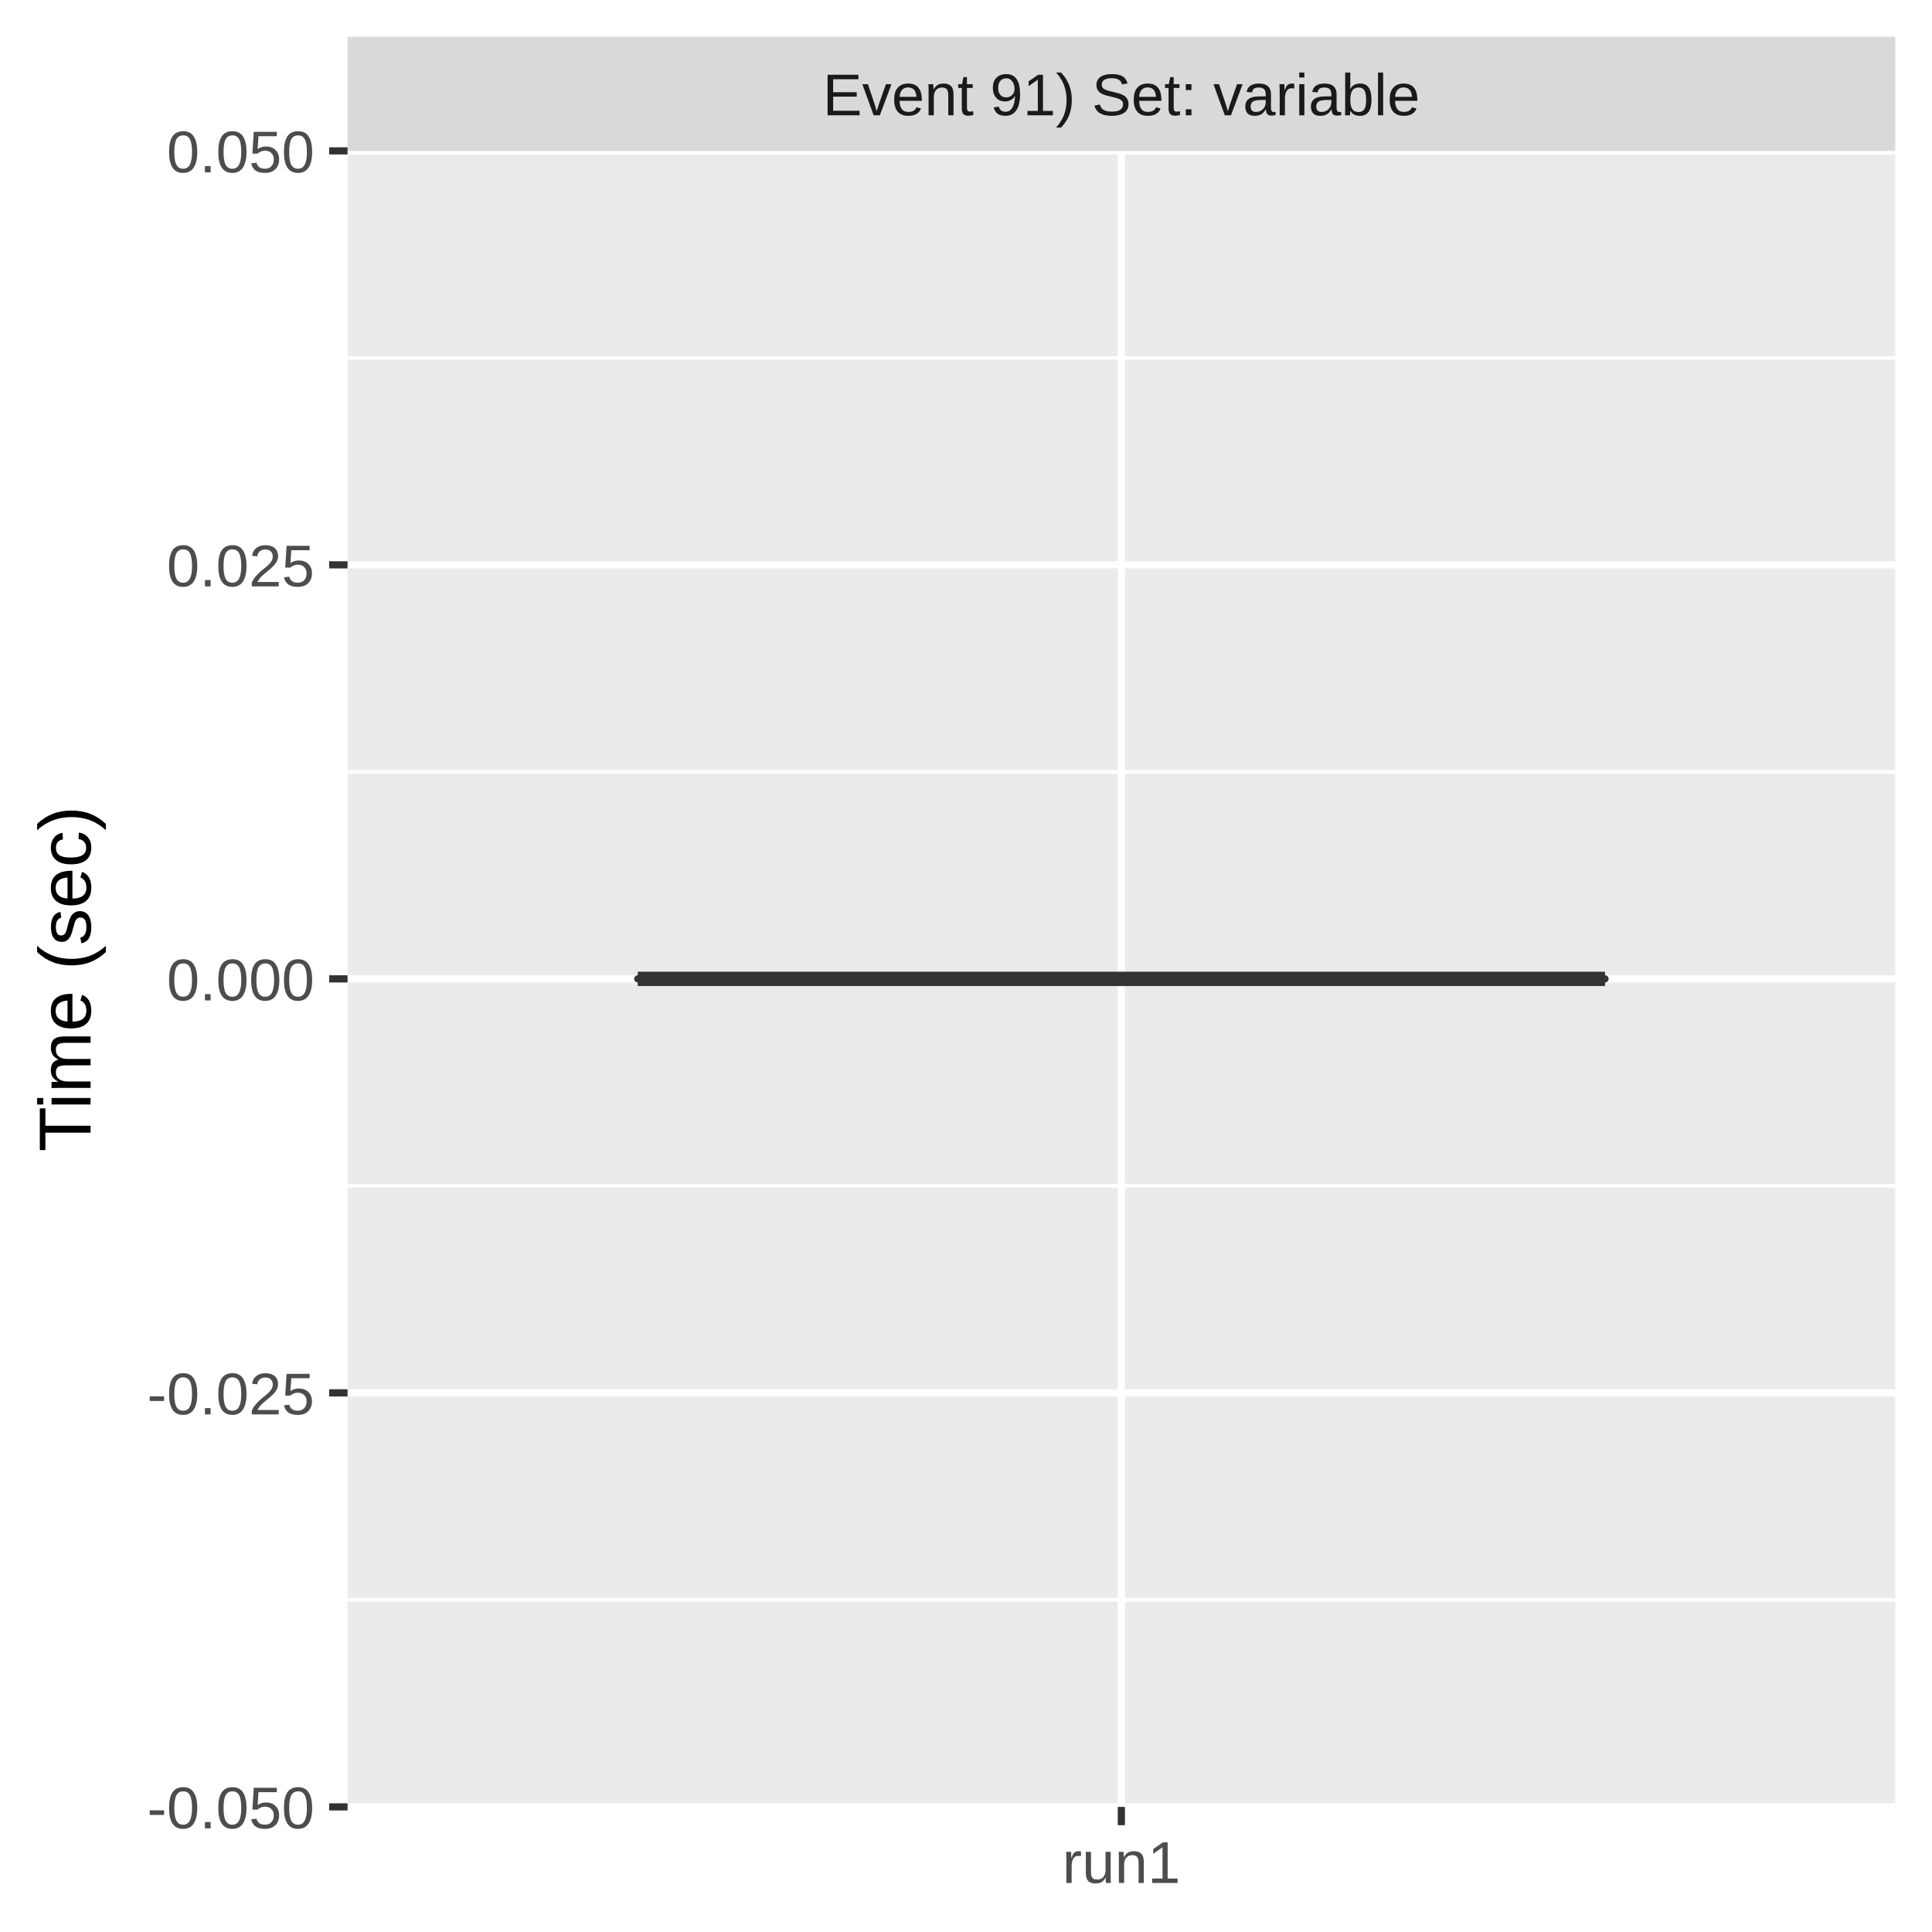
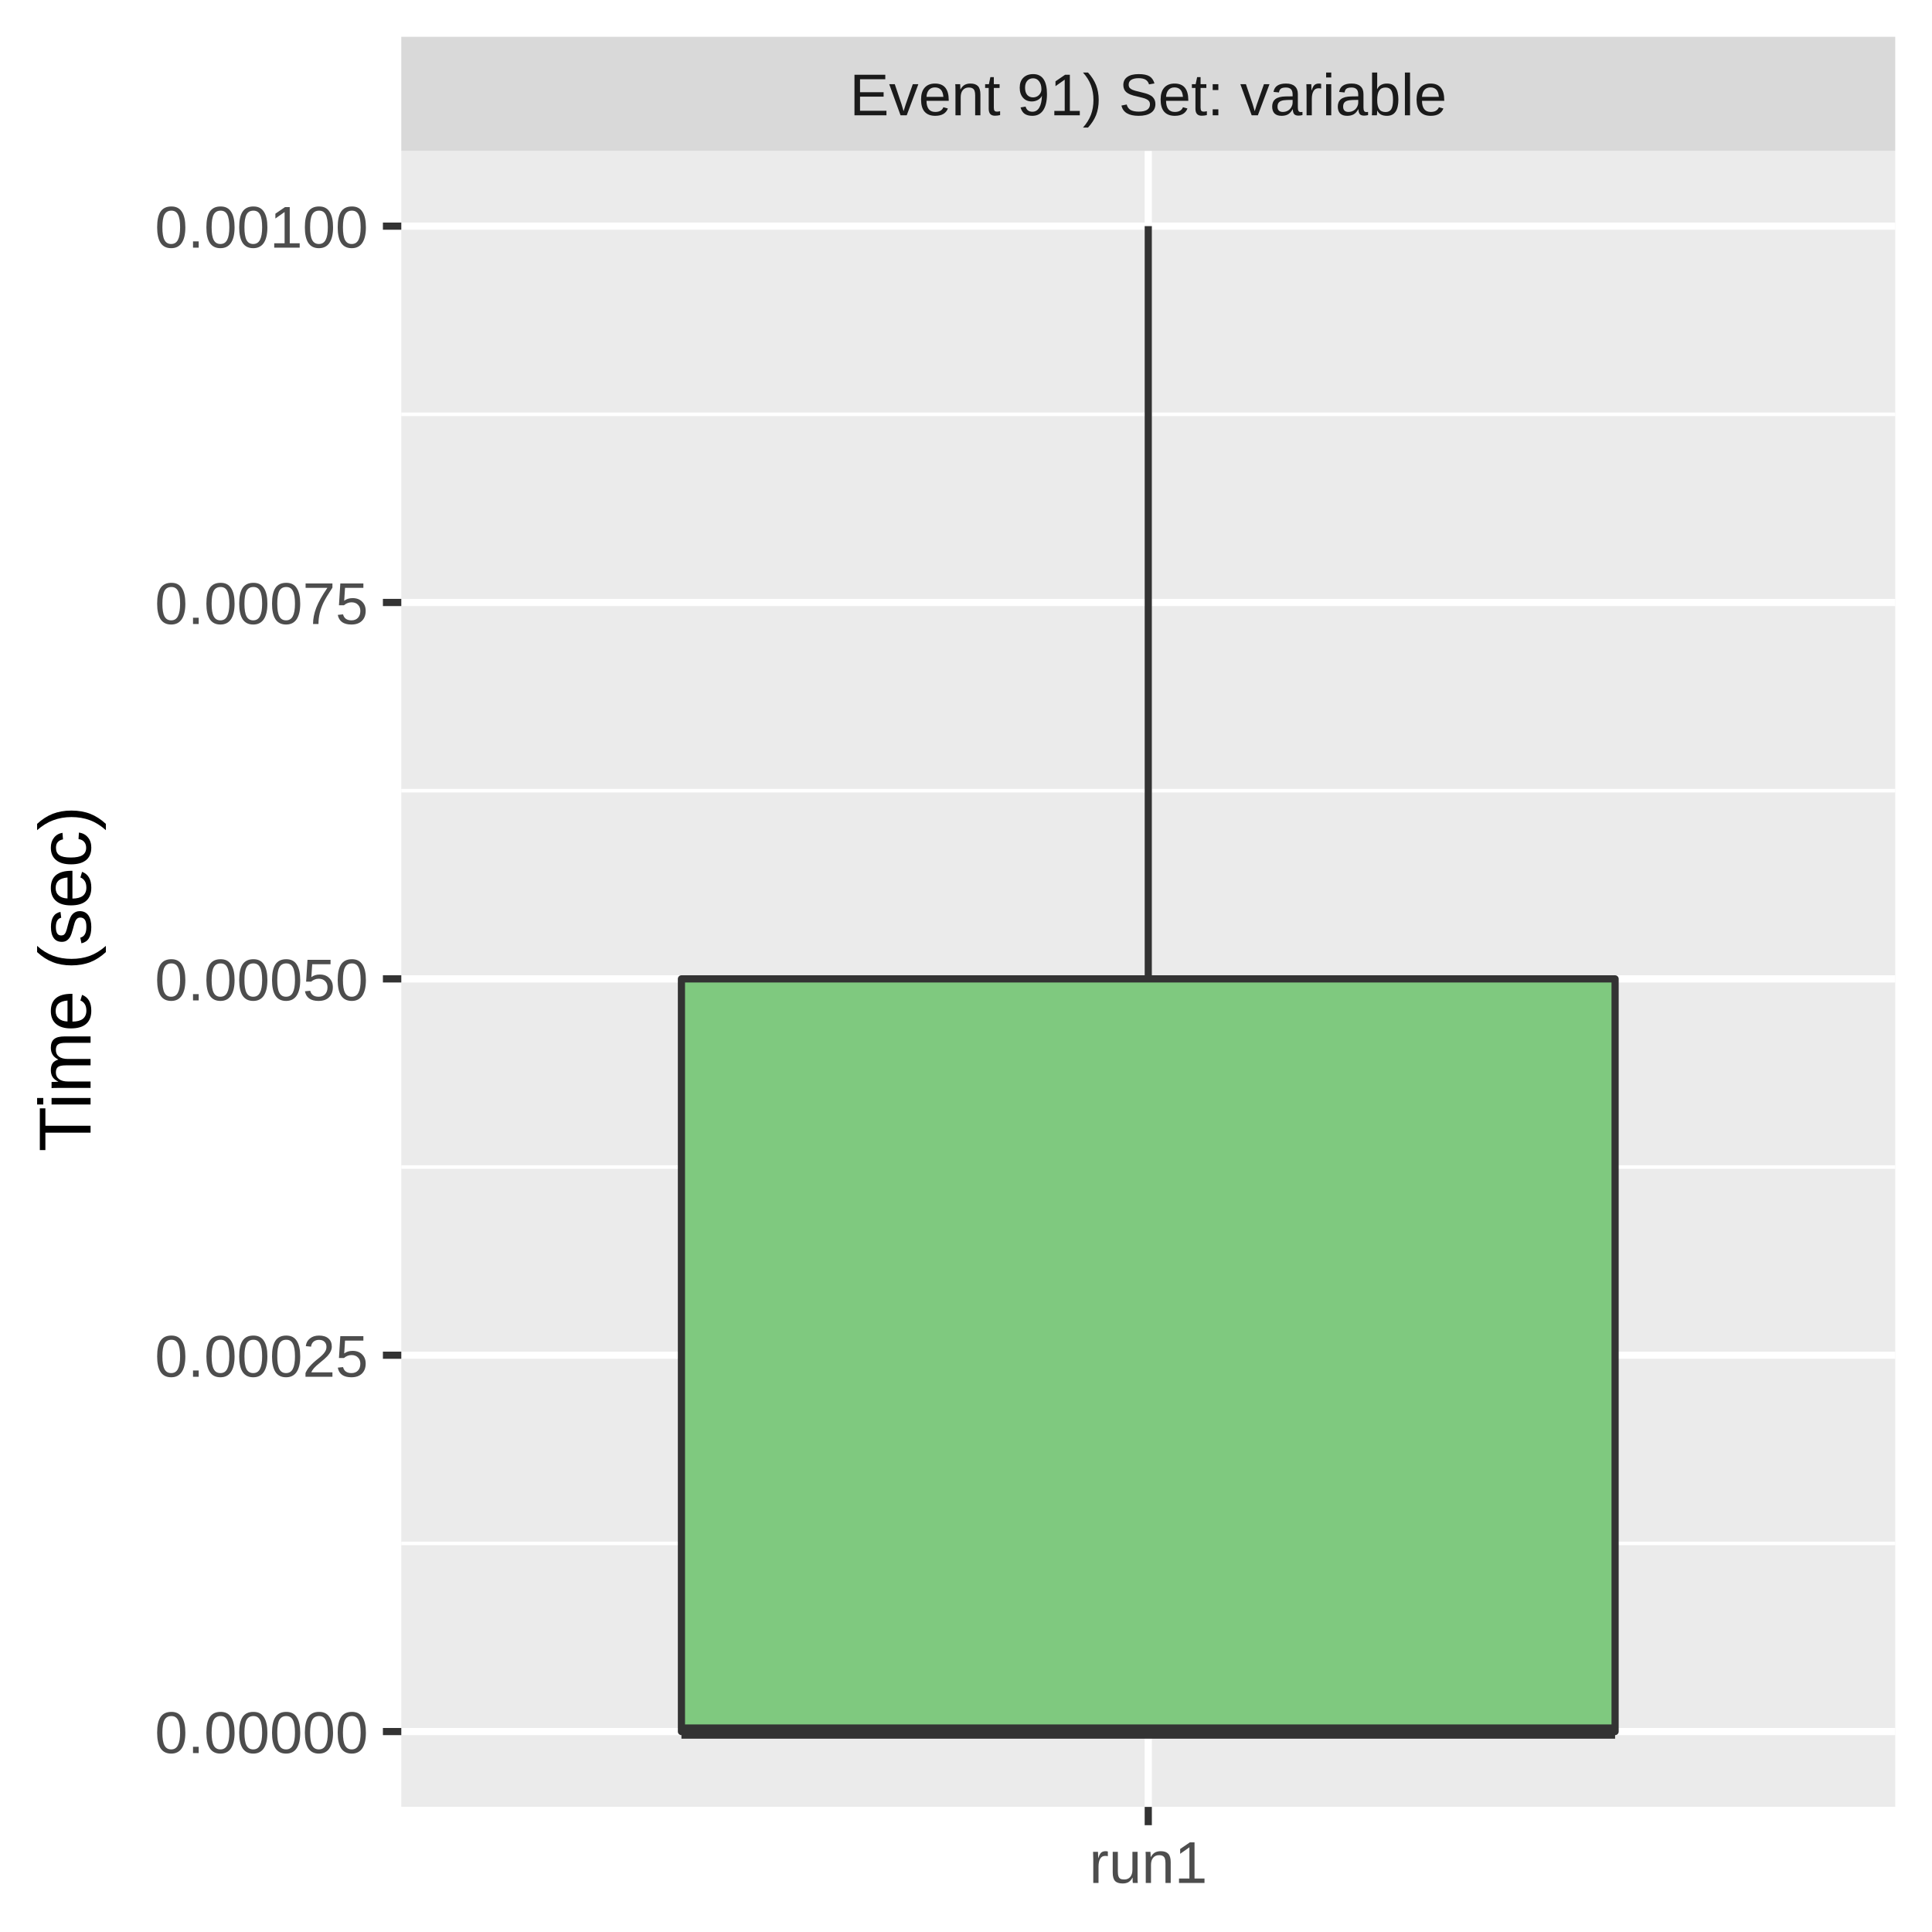
<svg xmlns="http://www.w3.org/2000/svg" class="svglite" width="288.00pt" height="288.00pt" viewBox="0 0 288.00 288.00">
  <defs>
    <style type="text/css">
    .svglite line, .svglite polyline, .svglite polygon, .svglite path, .svglite rect, .svglite circle {
      fill: none;
      stroke: #000000;
      stroke-linecap: round;
      stroke-linejoin: round;
      stroke-miterlimit: 10.00;
    }
    .svglite text {
      white-space: pre;
    }
  </style>
  </defs>
  <rect width="100%" height="100%" style="stroke: none; fill: #FFFFFF;" />
  <defs>
    <clipPath id="cpMC4wMHwyODguMDB8MC4wMHwyODguMDA=">
      <rect x="0.00" y="0.00" width="288.00" height="288.00" />
    </clipPath>
  </defs>
  <g clip-path="url(#cpMC4wMHwyODguMDB8MC4wMHwyODguMDA=)">
    <rect x="0.00" y="0.00" width="288.00" height="288.00" style="stroke-width: 1.07; stroke: #FFFFFF; fill: #FFFFFF;" />
  </g>
  <defs>
-     <clipPath id="cpNTEuODF8MjgyLjUyfDIyLjQ5fDI2OS4zNQ==">
-       <rect x="51.81" y="22.49" width="230.71" height="246.85" />
+     <clipPath id="cpNTkuODJ8MjgyLjUyfDIyLjQ5fDI2OS4zNQ==">
+       <rect x="59.82" y="22.49" width="222.70" height="246.85" />
    </clipPath>
  </defs>
-   <g clip-path="url(#cpNTEuODF8MjgyLjUyfDIyLjQ5fDI2OS4zNQ==)">
-     <rect x="51.81" y="22.49" width="230.71" height="246.85" style="stroke-width: 1.07; stroke: none; fill: #EBEBEB;" />
-     <polyline points="51.81,238.49 282.52,238.49 " style="stroke-width: 0.53; stroke: #FFFFFF; stroke-linecap: butt;" />
-     <polyline points="51.81,176.77 282.52,176.77 " style="stroke-width: 0.53; stroke: #FFFFFF; stroke-linecap: butt;" />
-     <polyline points="51.81,115.06 282.52,115.06 " style="stroke-width: 0.53; stroke: #FFFFFF; stroke-linecap: butt;" />
-     <polyline points="51.81,53.35 282.52,53.35 " style="stroke-width: 0.53; stroke: #FFFFFF; stroke-linecap: butt;" />
-     <polyline points="51.81,269.35 282.52,269.35 " style="stroke-width: 1.07; stroke: #FFFFFF; stroke-linecap: butt;" />
-     <polyline points="51.81,207.63 282.52,207.63 " style="stroke-width: 1.07; stroke: #FFFFFF; stroke-linecap: butt;" />
-     <polyline points="51.81,145.92 282.52,145.92 " style="stroke-width: 1.07; stroke: #FFFFFF; stroke-linecap: butt;" />
-     <polyline points="51.81,84.20 282.52,84.20 " style="stroke-width: 1.07; stroke: #FFFFFF; stroke-linecap: butt;" />
-     <polyline points="51.81,22.49 282.52,22.49 " style="stroke-width: 1.07; stroke: #FFFFFF; stroke-linecap: butt;" />
-     <polyline points="167.16,269.35 167.16,22.49 " style="stroke-width: 1.07; stroke: #FFFFFF; stroke-linecap: butt;" />
-     <line x1="167.16" y1="145.92" x2="167.16" y2="145.92" style="stroke-width: 1.07; stroke: #333333; stroke-linecap: butt;" />
-     <line x1="167.16" y1="145.92" x2="167.16" y2="145.92" style="stroke-width: 1.07; stroke: #333333; stroke-linecap: butt;" />
-     <polygon points="95.07,145.92 95.07,145.92 239.26,145.92 239.26,145.92 95.07,145.92 " style="stroke-width: 1.07; stroke: #333333; fill: #7FC97F;" />
-     <line x1="95.07" y1="145.92" x2="239.26" y2="145.92" style="stroke-width: 2.13; stroke: #333333; stroke-linecap: butt;" />
+   <g clip-path="url(#cpNTkuODJ8MjgyLjUyfDIyLjQ5fDI2OS4zNQ==)">
+     <rect x="59.82" y="22.49" width="222.70" height="246.85" style="stroke-width: 1.07; stroke: none; fill: #EBEBEB;" />
+     <polyline points="59.82,230.07 282.52,230.07 " style="stroke-width: 0.53; stroke: #FFFFFF; stroke-linecap: butt;" />
+     <polyline points="59.82,173.97 282.52,173.97 " style="stroke-width: 0.53; stroke: #FFFFFF; stroke-linecap: butt;" />
+     <polyline points="59.82,117.87 282.52,117.87 " style="stroke-width: 0.53; stroke: #FFFFFF; stroke-linecap: butt;" />
+     <polyline points="59.82,61.76 282.52,61.76 " style="stroke-width: 0.53; stroke: #FFFFFF; stroke-linecap: butt;" />
+     <polyline points="59.82,258.12 282.52,258.12 " style="stroke-width: 1.07; stroke: #FFFFFF; stroke-linecap: butt;" />
+     <polyline points="59.82,202.02 282.52,202.02 " style="stroke-width: 1.07; stroke: #FFFFFF; stroke-linecap: butt;" />
+     <polyline points="59.82,145.92 282.52,145.92 " style="stroke-width: 1.07; stroke: #FFFFFF; stroke-linecap: butt;" />
+     <polyline points="59.82,89.81 282.52,89.81 " style="stroke-width: 1.07; stroke: #FFFFFF; stroke-linecap: butt;" />
+     <polyline points="59.82,33.71 282.52,33.71 " style="stroke-width: 1.07; stroke: #FFFFFF; stroke-linecap: butt;" />
+     <polyline points="171.17,269.35 171.17,22.49 " style="stroke-width: 1.07; stroke: #FFFFFF; stroke-linecap: butt;" />
+     <line x1="171.17" y1="145.92" x2="171.17" y2="33.71" style="stroke-width: 1.07; stroke: #333333; stroke-linecap: butt;" />
+     <line x1="171.17" y1="258.12" x2="171.17" y2="258.12" style="stroke-width: 1.07; stroke: #333333; stroke-linecap: butt;" />
+     <polygon points="101.58,145.92 101.58,258.12 240.76,258.12 240.76,145.92 101.58,145.92 " style="stroke-width: 1.07; stroke: #333333; fill: #7FC97F;" />
+     <line x1="101.58" y1="258.12" x2="240.76" y2="258.12" style="stroke-width: 2.13; stroke: #333333; stroke-linecap: butt;" />
  </g>
  <g clip-path="url(#cpMC4wMHwyODguMDB8MC4wMHwyODguMDA=)">
</g>
  <defs>
-     <clipPath id="cpNTEuODF8MjgyLjUyfDUuNDh8MjIuNDk=">
-       <rect x="51.81" y="5.48" width="230.71" height="17.01" />
+     <clipPath id="cpNTkuODJ8MjgyLjUyfDUuNDh8MjIuNDk=">
+       <rect x="59.82" y="5.48" width="222.70" height="17.01" />
    </clipPath>
  </defs>
-   <g clip-path="url(#cpNTEuODF8MjgyLjUyfDUuNDh8MjIuNDk=)">
-     <rect x="51.81" y="5.48" width="230.71" height="17.01" style="stroke-width: 1.07; stroke: none; fill: #D9D9D9;" />
-     <text x="167.16" y="17.19" text-anchor="middle" style="font-size: 8.80px;fill: #1A1A1A; font-family: &quot;Liberation Sans&quot;;" textLength="101.12px" lengthAdjust="spacingAndGlyphs">Event 91) Set: variable</text>
+   <g clip-path="url(#cpNTkuODJ8MjgyLjUyfDUuNDh8MjIuNDk=)">
+     <rect x="59.82" y="5.48" width="222.70" height="17.01" style="stroke-width: 1.07; stroke: none; fill: #D9D9D9;" />
+     <text x="171.17" y="17.19" text-anchor="middle" style="font-size: 8.80px;fill: #1A1A1A; font-family: &quot;Liberation Sans&quot;;" textLength="101.12px" lengthAdjust="spacingAndGlyphs">Event 91) Set: variable</text>
  </g>
  <g clip-path="url(#cpMC4wMHwyODguMDB8MC4wMHwyODguMDA=)">
-     <polyline points="167.16,272.08 167.16,269.35 " style="stroke-width: 1.07; stroke: #333333; stroke-linecap: butt;" />
-     <text x="167.16" y="280.69" text-anchor="middle" style="font-size: 8.80px;fill: #4D4D4D; font-family: &quot;Liberation Sans&quot;;" textLength="20.35px" lengthAdjust="spacingAndGlyphs">run1</text>
-     <text x="46.88" y="272.55" text-anchor="end" style="font-size: 8.80px;fill: #4D4D4D; font-family: &quot;Liberation Sans&quot;;" textLength="28.35px" lengthAdjust="spacingAndGlyphs">-0.050</text>
-     <text x="46.88" y="210.84" text-anchor="end" style="font-size: 8.80px;fill: #4D4D4D; font-family: &quot;Liberation Sans&quot;;" textLength="28.35px" lengthAdjust="spacingAndGlyphs">-0.025</text>
-     <text x="46.88" y="149.13" text-anchor="end" style="font-size: 8.80px;fill: #4D4D4D; font-family: &quot;Liberation Sans&quot;;" textLength="25.17px" lengthAdjust="spacingAndGlyphs">0.000</text>
-     <text x="46.88" y="87.41" text-anchor="end" style="font-size: 8.80px;fill: #4D4D4D; font-family: &quot;Liberation Sans&quot;;" textLength="25.17px" lengthAdjust="spacingAndGlyphs">0.025</text>
-     <text x="46.88" y="25.70" text-anchor="end" style="font-size: 8.80px;fill: #4D4D4D; font-family: &quot;Liberation Sans&quot;;" textLength="25.17px" lengthAdjust="spacingAndGlyphs">0.050</text>
-     <polyline points="49.07,269.35 51.81,269.35 " style="stroke-width: 1.07; stroke: #333333; stroke-linecap: butt;" />
-     <polyline points="49.07,207.63 51.81,207.63 " style="stroke-width: 1.07; stroke: #333333; stroke-linecap: butt;" />
-     <polyline points="49.07,145.92 51.81,145.92 " style="stroke-width: 1.07; stroke: #333333; stroke-linecap: butt;" />
-     <polyline points="49.07,84.20 51.81,84.20 " style="stroke-width: 1.07; stroke: #333333; stroke-linecap: butt;" />
-     <polyline points="49.07,22.49 51.81,22.49 " style="stroke-width: 1.07; stroke: #333333; stroke-linecap: butt;" />
+     <polyline points="171.17,272.08 171.17,269.35 " style="stroke-width: 1.07; stroke: #333333; stroke-linecap: butt;" />
+     <text x="171.17" y="280.69" text-anchor="middle" style="font-size: 8.80px;fill: #4D4D4D; font-family: &quot;Liberation Sans&quot;;" textLength="20.35px" lengthAdjust="spacingAndGlyphs">run1</text>
+     <text x="54.89" y="261.33" text-anchor="end" style="font-size: 8.80px;fill: #4D4D4D; font-family: &quot;Liberation Sans&quot;;" textLength="36.36px" lengthAdjust="spacingAndGlyphs">0.00000</text>
+     <text x="54.89" y="205.23" text-anchor="end" style="font-size: 8.80px;fill: #4D4D4D; font-family: &quot;Liberation Sans&quot;;" textLength="36.36px" lengthAdjust="spacingAndGlyphs">0.00025</text>
+     <text x="54.89" y="149.13" text-anchor="end" style="font-size: 8.80px;fill: #4D4D4D; font-family: &quot;Liberation Sans&quot;;" textLength="36.36px" lengthAdjust="spacingAndGlyphs">0.00050</text>
+     <text x="54.89" y="93.02" text-anchor="end" style="font-size: 8.80px;fill: #4D4D4D; font-family: &quot;Liberation Sans&quot;;" textLength="36.36px" lengthAdjust="spacingAndGlyphs">0.00075</text>
+     <text x="54.89" y="36.92" text-anchor="end" style="font-size: 8.80px;fill: #4D4D4D; font-family: &quot;Liberation Sans&quot;;" textLength="36.36px" lengthAdjust="spacingAndGlyphs">0.00100</text>
+     <polyline points="57.08,258.12 59.82,258.12 " style="stroke-width: 1.07; stroke: #333333; stroke-linecap: butt;" />
+     <polyline points="57.08,202.02 59.82,202.02 " style="stroke-width: 1.07; stroke: #333333; stroke-linecap: butt;" />
+     <polyline points="57.08,145.92 59.82,145.92 " style="stroke-width: 1.07; stroke: #333333; stroke-linecap: butt;" />
+     <polyline points="57.08,89.81 59.82,89.81 " style="stroke-width: 1.07; stroke: #333333; stroke-linecap: butt;" />
+     <polyline points="57.08,33.71 59.82,33.71 " style="stroke-width: 1.07; stroke: #333333; stroke-linecap: butt;" />
    <text transform="translate(13.50,145.92) rotate(-90)" text-anchor="middle" style="font-size: 11.00px; font-family: &quot;Liberation Sans&quot;;" textLength="57.55px" lengthAdjust="spacingAndGlyphs">Time (sec)</text>
  </g>
</svg>
